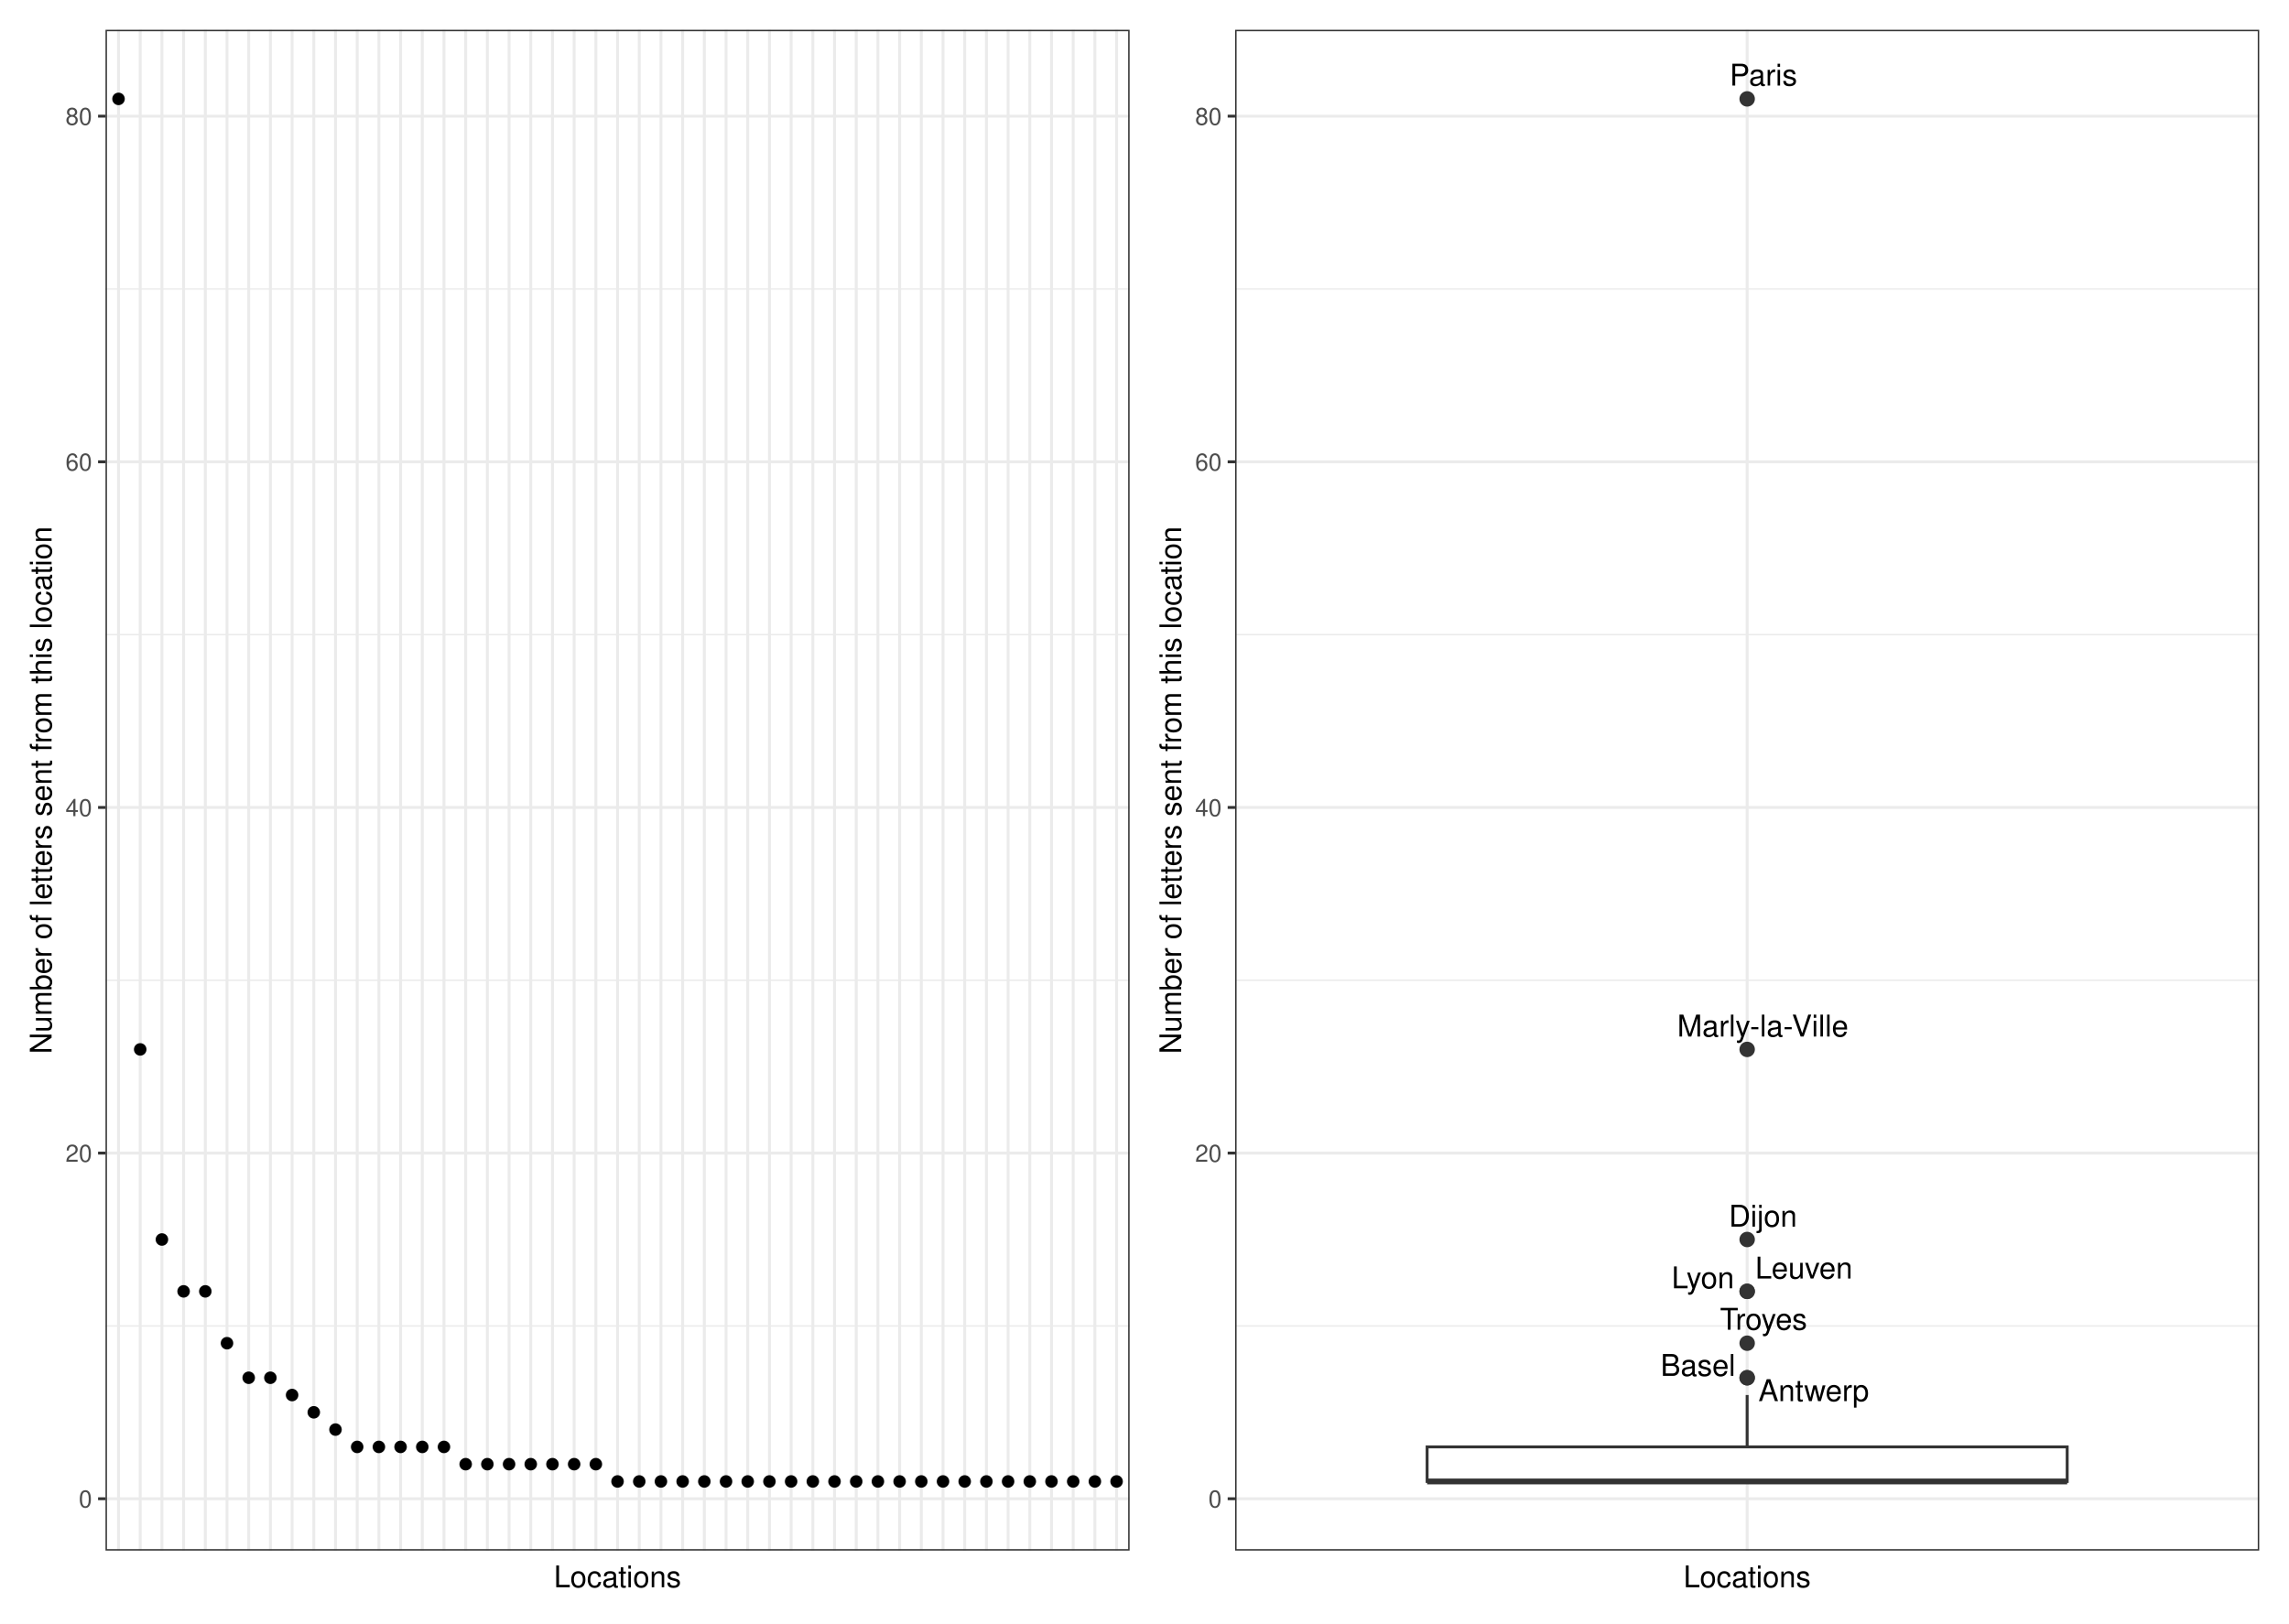
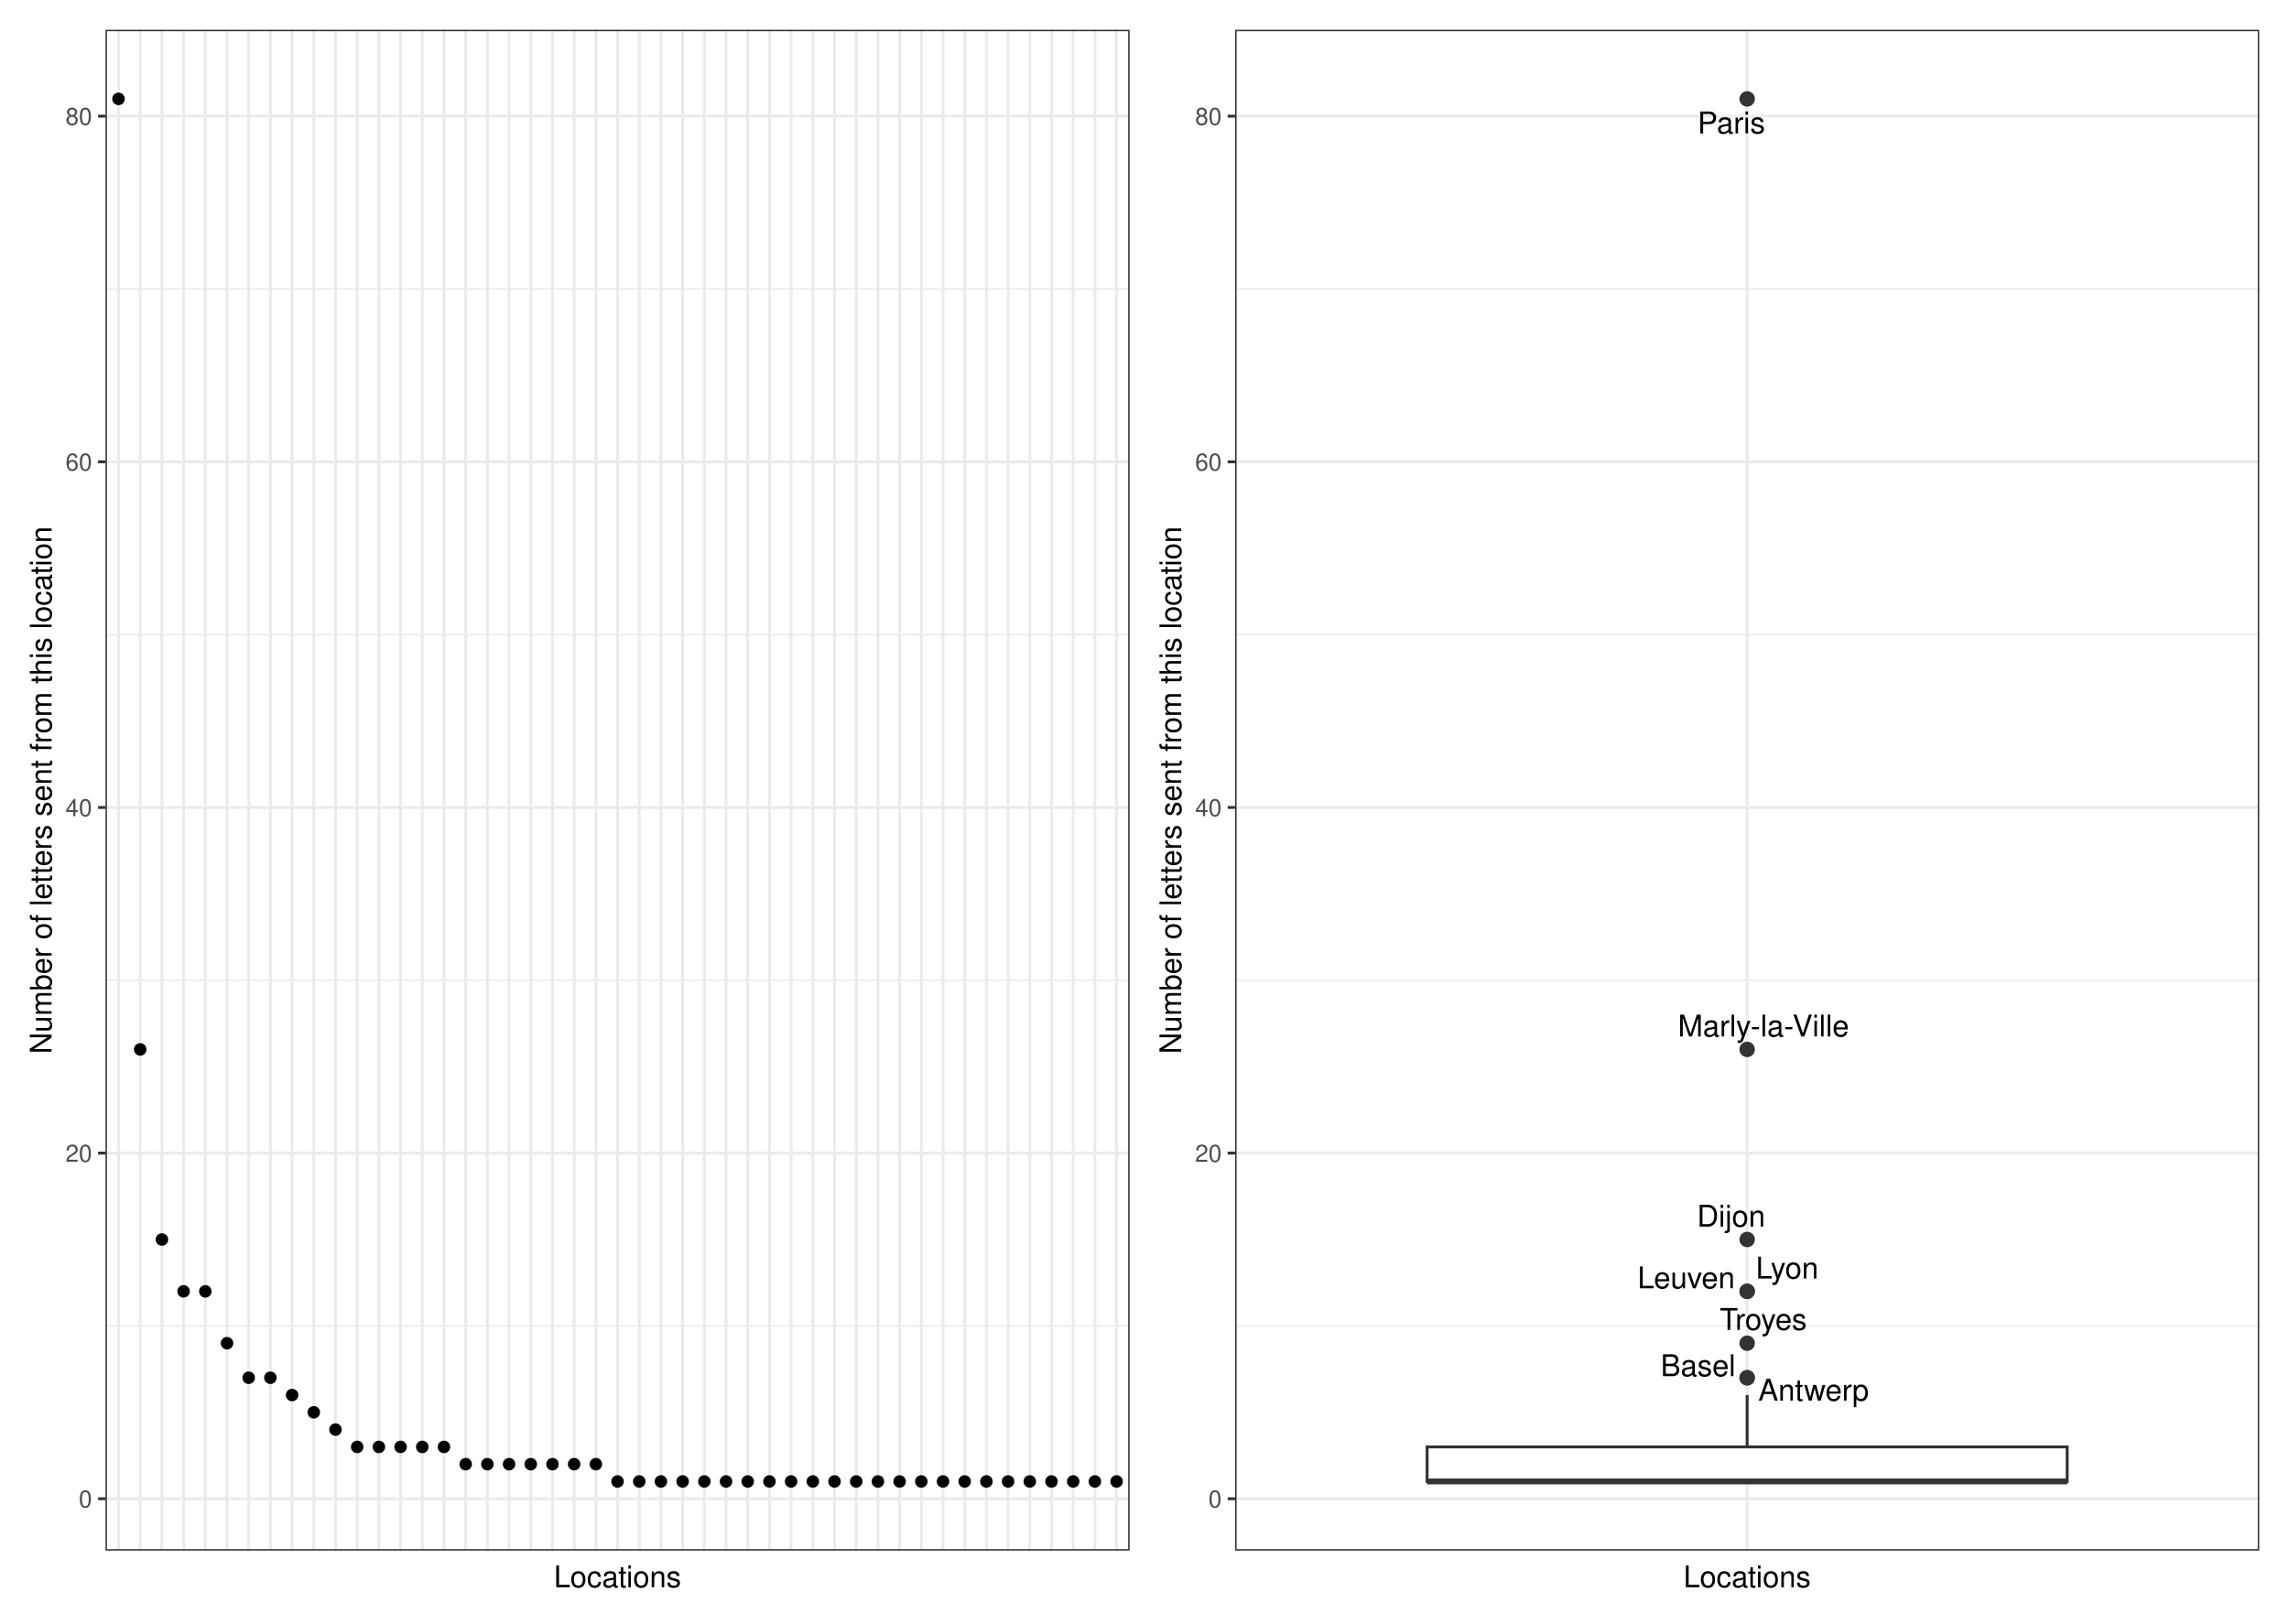
<svg xmlns="http://www.w3.org/2000/svg" class="svglite" width="842.40pt" height="597.60pt" viewBox="0 0 842.40 597.60">
  <defs>
    <style type="text/css">
    .svglite line, .svglite polyline, .svglite polygon, .svglite path, .svglite rect, .svglite circle {
      fill: none;
      stroke: #000000;
      stroke-linecap: round;
      stroke-linejoin: round;
      stroke-miterlimit: 10.00;
    }
    .svglite text {
      white-space: pre;
    }
  </style>
  </defs>
  <rect width="100%" height="100%" style="stroke: none; fill: #FFFFFF;" />
  <defs>
    <clipPath id="cpMC4wMHw4NDIuNDB8MC4wMHw1OTcuNjA=">
      <rect x="0.00" y="0.00" width="842.40" height="597.60" />
    </clipPath>
  </defs>
  <g clip-path="url(#cpMC4wMHw4NDIuNDB8MC4wMHw1OTcuNjA=)">
    <rect x="0" y="-0" width="842.40" height="597.60" style="stroke-width: 1.07; stroke: #FFFFFF; fill: #FFFFFF;" />
  </g>
  <defs>
    <clipPath id="cpMzguODN8ODMxLjQ0fDEwLjk2fDU3MC43NA==">
      <rect x="38.83" y="10.96" width="792.61" height="559.78" />
    </clipPath>
  </defs>
  <g clip-path="url(#cpMzguODN8ODMxLjQ0fDEwLjk2fDU3MC43NA==)">
</g>
  <g clip-path="url(#cpMC4wMHw4NDIuNDB8MC4wMHw1OTcuNjA=)">
</g>
  <defs>
    <clipPath id="cpNS40OHw0MjEuMjB8NS40OHw1OTIuMTI=">
      <rect x="5.48" y="5.48" width="415.72" height="586.64" />
    </clipPath>
  </defs>
  <g clip-path="url(#cpNS40OHw0MjEuMjB8NS40OHw1OTIuMTI=)">
    <rect x="5.48" y="5.48" width="415.72" height="586.64" style="stroke-width: 1.07; stroke: #FFFFFF; fill: #FFFFFF;" />
  </g>
  <g clip-path="url(#cpMC4wMHw4NDIuNDB8MC4wMHw1OTcuNjA=)">
</g>
  <defs>
    <clipPath id="cpNDIxLjIwfDgzNi45Mnw1LjQ4fDU5Mi4xMg==">
      <rect x="421.20" y="5.48" width="415.72" height="586.64" />
    </clipPath>
  </defs>
  <g clip-path="url(#cpNDIxLjIwfDgzNi45Mnw1LjQ4fDU5Mi4xMg==)">
    <rect x="421.20" y="5.48" width="415.72" height="586.64" style="stroke-width: 1.07; stroke: #FFFFFF; fill: #FFFFFF;" />
  </g>
  <g clip-path="url(#cpMC4wMHw4NDIuNDB8MC4wMHw1OTcuNjA=)">
</g>
  <defs>
    <clipPath id="cpMzguODN8NDE1LjcyfDEwLjk2fDU3MC43NA==">
      <rect x="38.83" y="10.96" width="376.89" height="559.78" />
    </clipPath>
  </defs>
  <g clip-path="url(#cpMzguODN8NDE1LjcyfDEwLjk2fDU3MC43NA==)">
    <rect x="38.83" y="10.96" width="376.89" height="559.78" style="stroke-width: 1.07; stroke: none; fill: #FFFFFF;" />
    <polyline points="38.83,488.05 415.72,488.05 " style="stroke-width: 0.53; stroke: #EBEBEB; stroke-linecap: butt;" />
    <polyline points="38.83,360.82 415.72,360.82 " style="stroke-width: 0.53; stroke: #EBEBEB; stroke-linecap: butt;" />
    <polyline points="38.83,233.60 415.72,233.60 " style="stroke-width: 0.53; stroke: #EBEBEB; stroke-linecap: butt;" />
    <polyline points="38.83,106.38 415.72,106.38 " style="stroke-width: 0.53; stroke: #EBEBEB; stroke-linecap: butt;" />
    <polyline points="38.83,551.66 415.72,551.66 " style="stroke-width: 1.07; stroke: #EBEBEB; stroke-linecap: butt;" />
    <polyline points="38.83,424.44 415.72,424.44 " style="stroke-width: 1.07; stroke: #EBEBEB; stroke-linecap: butt;" />
    <polyline points="38.83,297.21 415.72,297.21 " style="stroke-width: 1.07; stroke: #EBEBEB; stroke-linecap: butt;" />
    <polyline points="38.83,169.99 415.72,169.99 " style="stroke-width: 1.07; stroke: #EBEBEB; stroke-linecap: butt;" />
    <polyline points="38.83,42.76 415.72,42.76 " style="stroke-width: 1.07; stroke: #EBEBEB; stroke-linecap: butt;" />
    <polyline points="43.62,570.74 43.62,10.96 " style="stroke-width: 1.07; stroke: #EBEBEB; stroke-linecap: butt;" />
    <polyline points="51.60,570.74 51.60,10.96 " style="stroke-width: 1.07; stroke: #EBEBEB; stroke-linecap: butt;" />
    <polyline points="59.59,570.74 59.59,10.96 " style="stroke-width: 1.07; stroke: #EBEBEB; stroke-linecap: butt;" />
    <polyline points="67.57,570.74 67.57,10.96 " style="stroke-width: 1.07; stroke: #EBEBEB; stroke-linecap: butt;" />
    <polyline points="75.56,570.74 75.56,10.96 " style="stroke-width: 1.07; stroke: #EBEBEB; stroke-linecap: butt;" />
    <polyline points="83.54,570.74 83.54,10.96 " style="stroke-width: 1.07; stroke: #EBEBEB; stroke-linecap: butt;" />
    <polyline points="91.53,570.74 91.53,10.96 " style="stroke-width: 1.07; stroke: #EBEBEB; stroke-linecap: butt;" />
    <polyline points="99.51,570.74 99.51,10.96 " style="stroke-width: 1.07; stroke: #EBEBEB; stroke-linecap: butt;" />
    <polyline points="107.50,570.74 107.50,10.96 " style="stroke-width: 1.07; stroke: #EBEBEB; stroke-linecap: butt;" />
    <polyline points="115.48,570.74 115.48,10.96 " style="stroke-width: 1.07; stroke: #EBEBEB; stroke-linecap: butt;" />
    <polyline points="123.47,570.74 123.47,10.96 " style="stroke-width: 1.07; stroke: #EBEBEB; stroke-linecap: butt;" />
    <polyline points="131.45,570.74 131.45,10.96 " style="stroke-width: 1.07; stroke: #EBEBEB; stroke-linecap: butt;" />
    <polyline points="139.44,570.74 139.44,10.96 " style="stroke-width: 1.07; stroke: #EBEBEB; stroke-linecap: butt;" />
    <polyline points="147.42,570.74 147.42,10.96 " style="stroke-width: 1.07; stroke: #EBEBEB; stroke-linecap: butt;" />
    <polyline points="155.41,570.74 155.41,10.96 " style="stroke-width: 1.07; stroke: #EBEBEB; stroke-linecap: butt;" />
    <polyline points="163.39,570.74 163.39,10.96 " style="stroke-width: 1.07; stroke: #EBEBEB; stroke-linecap: butt;" />
    <polyline points="171.38,570.74 171.38,10.96 " style="stroke-width: 1.07; stroke: #EBEBEB; stroke-linecap: butt;" />
    <polyline points="179.36,570.74 179.36,10.96 " style="stroke-width: 1.07; stroke: #EBEBEB; stroke-linecap: butt;" />
    <polyline points="187.35,570.74 187.35,10.96 " style="stroke-width: 1.07; stroke: #EBEBEB; stroke-linecap: butt;" />
    <polyline points="195.33,570.74 195.33,10.96 " style="stroke-width: 1.07; stroke: #EBEBEB; stroke-linecap: butt;" />
    <polyline points="203.32,570.74 203.32,10.96 " style="stroke-width: 1.07; stroke: #EBEBEB; stroke-linecap: butt;" />
    <polyline points="211.30,570.74 211.30,10.96 " style="stroke-width: 1.07; stroke: #EBEBEB; stroke-linecap: butt;" />
    <polyline points="219.29,570.74 219.29,10.96 " style="stroke-width: 1.07; stroke: #EBEBEB; stroke-linecap: butt;" />
    <polyline points="227.27,570.74 227.27,10.96 " style="stroke-width: 1.07; stroke: #EBEBEB; stroke-linecap: butt;" />
    <polyline points="235.26,570.74 235.26,10.96 " style="stroke-width: 1.07; stroke: #EBEBEB; stroke-linecap: butt;" />
    <polyline points="243.24,570.74 243.24,10.96 " style="stroke-width: 1.07; stroke: #EBEBEB; stroke-linecap: butt;" />
    <polyline points="251.23,570.74 251.23,10.96 " style="stroke-width: 1.07; stroke: #EBEBEB; stroke-linecap: butt;" />
    <polyline points="259.21,570.74 259.21,10.96 " style="stroke-width: 1.07; stroke: #EBEBEB; stroke-linecap: butt;" />
    <polyline points="267.20,570.74 267.20,10.96 " style="stroke-width: 1.07; stroke: #EBEBEB; stroke-linecap: butt;" />
    <polyline points="275.18,570.74 275.18,10.96 " style="stroke-width: 1.07; stroke: #EBEBEB; stroke-linecap: butt;" />
    <polyline points="283.17,570.74 283.17,10.96 " style="stroke-width: 1.07; stroke: #EBEBEB; stroke-linecap: butt;" />
    <polyline points="291.15,570.74 291.15,10.96 " style="stroke-width: 1.07; stroke: #EBEBEB; stroke-linecap: butt;" />
    <polyline points="299.14,570.74 299.14,10.96 " style="stroke-width: 1.07; stroke: #EBEBEB; stroke-linecap: butt;" />
    <polyline points="307.12,570.74 307.12,10.96 " style="stroke-width: 1.07; stroke: #EBEBEB; stroke-linecap: butt;" />
    <polyline points="315.11,570.74 315.11,10.96 " style="stroke-width: 1.07; stroke: #EBEBEB; stroke-linecap: butt;" />
    <polyline points="323.09,570.74 323.09,10.96 " style="stroke-width: 1.07; stroke: #EBEBEB; stroke-linecap: butt;" />
    <polyline points="331.08,570.74 331.08,10.96 " style="stroke-width: 1.07; stroke: #EBEBEB; stroke-linecap: butt;" />
    <polyline points="339.06,570.74 339.06,10.96 " style="stroke-width: 1.07; stroke: #EBEBEB; stroke-linecap: butt;" />
    <polyline points="347.05,570.74 347.05,10.96 " style="stroke-width: 1.07; stroke: #EBEBEB; stroke-linecap: butt;" />
    <polyline points="355.03,570.74 355.03,10.96 " style="stroke-width: 1.07; stroke: #EBEBEB; stroke-linecap: butt;" />
    <polyline points="363.02,570.74 363.02,10.96 " style="stroke-width: 1.07; stroke: #EBEBEB; stroke-linecap: butt;" />
    <polyline points="371.00,570.74 371.00,10.96 " style="stroke-width: 1.07; stroke: #EBEBEB; stroke-linecap: butt;" />
    <polyline points="378.99,570.74 378.99,10.96 " style="stroke-width: 1.07; stroke: #EBEBEB; stroke-linecap: butt;" />
    <polyline points="386.97,570.74 386.97,10.96 " style="stroke-width: 1.07; stroke: #EBEBEB; stroke-linecap: butt;" />
    <polyline points="394.96,570.74 394.96,10.96 " style="stroke-width: 1.07; stroke: #EBEBEB; stroke-linecap: butt;" />
    <polyline points="402.94,570.74 402.94,10.96 " style="stroke-width: 1.07; stroke: #EBEBEB; stroke-linecap: butt;" />
    <polyline points="410.93,570.74 410.93,10.96 " style="stroke-width: 1.07; stroke: #EBEBEB; stroke-linecap: butt;" />
    <circle cx="43.62" cy="36.40" r="1.95" style="stroke-width: 0.71; fill: #000000;" />
    <circle cx="51.60" cy="386.27" r="1.95" style="stroke-width: 0.71; fill: #000000;" />
    <circle cx="59.59" cy="456.24" r="1.95" style="stroke-width: 0.71; fill: #000000;" />
    <circle cx="75.56" cy="475.33" r="1.95" style="stroke-width: 0.71; fill: #000000;" />
    <circle cx="67.57" cy="475.33" r="1.95" style="stroke-width: 0.71; fill: #000000;" />
    <circle cx="83.54" cy="494.41" r="1.95" style="stroke-width: 0.71; fill: #000000;" />
    <circle cx="91.53" cy="507.13" r="1.95" style="stroke-width: 0.71; fill: #000000;" />
    <circle cx="99.51" cy="507.13" r="1.95" style="stroke-width: 0.71; fill: #000000;" />
    <circle cx="107.50" cy="513.49" r="1.95" style="stroke-width: 0.71; fill: #000000;" />
    <circle cx="115.48" cy="519.85" r="1.95" style="stroke-width: 0.71; fill: #000000;" />
    <circle cx="123.47" cy="526.21" r="1.95" style="stroke-width: 0.71; fill: #000000;" />
    <circle cx="131.45" cy="532.58" r="1.95" style="stroke-width: 0.71; fill: #000000;" />
    <circle cx="139.44" cy="532.58" r="1.95" style="stroke-width: 0.71; fill: #000000;" />
    <circle cx="147.42" cy="532.58" r="1.95" style="stroke-width: 0.71; fill: #000000;" />
    <circle cx="155.41" cy="532.58" r="1.95" style="stroke-width: 0.71; fill: #000000;" />
    <circle cx="163.39" cy="532.58" r="1.95" style="stroke-width: 0.71; fill: #000000;" />
    <circle cx="195.33" cy="538.94" r="1.95" style="stroke-width: 0.71; fill: #000000;" />
    <circle cx="187.35" cy="538.94" r="1.95" style="stroke-width: 0.71; fill: #000000;" />
    <circle cx="203.32" cy="538.94" r="1.95" style="stroke-width: 0.71; fill: #000000;" />
    <circle cx="211.30" cy="538.94" r="1.95" style="stroke-width: 0.71; fill: #000000;" />
    <circle cx="179.36" cy="538.94" r="1.95" style="stroke-width: 0.71; fill: #000000;" />
    <circle cx="171.38" cy="538.94" r="1.95" style="stroke-width: 0.71; fill: #000000;" />
    <circle cx="219.29" cy="538.94" r="1.95" style="stroke-width: 0.71; fill: #000000;" />
    <circle cx="402.94" cy="545.30" r="1.95" style="stroke-width: 0.71; fill: #000000;" />
    <circle cx="394.96" cy="545.30" r="1.95" style="stroke-width: 0.71; fill: #000000;" />
    <circle cx="386.97" cy="545.30" r="1.95" style="stroke-width: 0.71; fill: #000000;" />
    <circle cx="378.99" cy="545.30" r="1.95" style="stroke-width: 0.71; fill: #000000;" />
    <circle cx="410.93" cy="545.30" r="1.95" style="stroke-width: 0.71; fill: #000000;" />
    <circle cx="371.00" cy="545.30" r="1.95" style="stroke-width: 0.71; fill: #000000;" />
    <circle cx="331.08" cy="545.30" r="1.95" style="stroke-width: 0.71; fill: #000000;" />
    <circle cx="291.15" cy="545.30" r="1.95" style="stroke-width: 0.71; fill: #000000;" />
    <circle cx="227.27" cy="545.30" r="1.95" style="stroke-width: 0.71; fill: #000000;" />
    <circle cx="235.26" cy="545.30" r="1.95" style="stroke-width: 0.71; fill: #000000;" />
    <circle cx="243.24" cy="545.30" r="1.95" style="stroke-width: 0.71; fill: #000000;" />
    <circle cx="251.23" cy="545.30" r="1.95" style="stroke-width: 0.71; fill: #000000;" />
    <circle cx="259.21" cy="545.30" r="1.95" style="stroke-width: 0.71; fill: #000000;" />
    <circle cx="267.20" cy="545.30" r="1.95" style="stroke-width: 0.71; fill: #000000;" />
    <circle cx="275.18" cy="545.30" r="1.95" style="stroke-width: 0.71; fill: #000000;" />
    <circle cx="283.17" cy="545.30" r="1.95" style="stroke-width: 0.71; fill: #000000;" />
    <circle cx="363.02" cy="545.30" r="1.95" style="stroke-width: 0.71; fill: #000000;" />
    <circle cx="299.14" cy="545.30" r="1.95" style="stroke-width: 0.71; fill: #000000;" />
    <circle cx="307.12" cy="545.30" r="1.95" style="stroke-width: 0.71; fill: #000000;" />
    <circle cx="315.11" cy="545.30" r="1.95" style="stroke-width: 0.71; fill: #000000;" />
    <circle cx="323.09" cy="545.30" r="1.95" style="stroke-width: 0.71; fill: #000000;" />
    <circle cx="339.06" cy="545.30" r="1.95" style="stroke-width: 0.71; fill: #000000;" />
    <circle cx="347.05" cy="545.30" r="1.95" style="stroke-width: 0.71; fill: #000000;" />
    <circle cx="355.03" cy="545.30" r="1.95" style="stroke-width: 0.71; fill: #000000;" />
    <rect x="38.83" y="10.96" width="376.89" height="559.78" style="stroke-width: 1.07; stroke: #333333;" />
  </g>
  <g clip-path="url(#cpMC4wMHw4NDIuNDB8MC4wMHw1OTcuNjA=)">
    <text x="33.89" y="554.87" text-anchor="end" style="font-size: 8.80px; font-weight: 0;fill: #4D4D4D; font-family: &quot;Nimbus Sans&quot;;" textLength="4.89px" lengthAdjust="spacingAndGlyphs">0</text>
    <text x="33.89" y="427.64" text-anchor="end" style="font-size: 8.80px; font-weight: 0;fill: #4D4D4D; font-family: &quot;Nimbus Sans&quot;;" textLength="9.78px" lengthAdjust="spacingAndGlyphs">20</text>
    <text x="33.89" y="300.42" text-anchor="end" style="font-size: 8.80px; font-weight: 0;fill: #4D4D4D; font-family: &quot;Nimbus Sans&quot;;" textLength="9.78px" lengthAdjust="spacingAndGlyphs">40</text>
    <text x="33.89" y="173.20" text-anchor="end" style="font-size: 8.80px; font-weight: 0;fill: #4D4D4D; font-family: &quot;Nimbus Sans&quot;;" textLength="9.78px" lengthAdjust="spacingAndGlyphs">60</text>
    <text x="33.89" y="45.97" text-anchor="end" style="font-size: 8.80px; font-weight: 0;fill: #4D4D4D; font-family: &quot;Nimbus Sans&quot;;" textLength="9.78px" lengthAdjust="spacingAndGlyphs">80</text>
    <polyline points="36.09,551.66 38.83,551.66 " style="stroke-width: 1.07; stroke: #333333; stroke-linecap: butt;" />
    <polyline points="36.09,424.44 38.83,424.44 " style="stroke-width: 1.07; stroke: #333333; stroke-linecap: butt;" />
    <polyline points="36.09,297.21 38.83,297.21 " style="stroke-width: 1.07; stroke: #333333; stroke-linecap: butt;" />
    <polyline points="36.09,169.99 38.83,169.99 " style="stroke-width: 1.07; stroke: #333333; stroke-linecap: butt;" />
    <polyline points="36.09,42.76 38.83,42.76 " style="stroke-width: 1.07; stroke: #333333; stroke-linecap: butt;" />
    <text x="227.27" y="584.24" text-anchor="middle" style="font-size: 11.00px; font-weight: 0; font-family: &quot;Nimbus Sans&quot;;" textLength="47.07px" lengthAdjust="spacingAndGlyphs">Locations</text>
    <text transform="translate(18.98,290.85) rotate(-90)" text-anchor="middle" style="font-size: 11.00px; font-weight: 0; font-family: &quot;Nimbus Sans&quot;;" textLength="194.39px" lengthAdjust="spacingAndGlyphs">Number of letters sent from this location</text>
  </g>
  <defs>
    <clipPath id="cpNDU0LjU1fDgzMS40NHwxMC45Nnw1NzAuNzQ=">
      <rect x="454.55" y="10.96" width="376.89" height="559.78" />
    </clipPath>
  </defs>
  <g clip-path="url(#cpNDU0LjU1fDgzMS40NHwxMC45Nnw1NzAuNzQ=)">
    <rect x="454.55" y="10.96" width="376.89" height="559.78" style="stroke-width: 1.07; stroke: none; fill: #FFFFFF;" />
    <polyline points="454.55,488.05 831.44,488.05 " style="stroke-width: 0.53; stroke: #EBEBEB; stroke-linecap: butt;" />
    <polyline points="454.55,360.82 831.44,360.82 " style="stroke-width: 0.53; stroke: #EBEBEB; stroke-linecap: butt;" />
    <polyline points="454.55,233.60 831.44,233.60 " style="stroke-width: 0.53; stroke: #EBEBEB; stroke-linecap: butt;" />
    <polyline points="454.55,106.38 831.44,106.38 " style="stroke-width: 0.53; stroke: #EBEBEB; stroke-linecap: butt;" />
    <polyline points="454.55,551.66 831.44,551.66 " style="stroke-width: 1.07; stroke: #EBEBEB; stroke-linecap: butt;" />
    <polyline points="454.55,424.44 831.44,424.44 " style="stroke-width: 1.07; stroke: #EBEBEB; stroke-linecap: butt;" />
    <polyline points="454.55,297.21 831.44,297.21 " style="stroke-width: 1.07; stroke: #EBEBEB; stroke-linecap: butt;" />
    <polyline points="454.55,169.99 831.44,169.99 " style="stroke-width: 1.07; stroke: #EBEBEB; stroke-linecap: butt;" />
    <polyline points="454.55,42.76 831.44,42.76 " style="stroke-width: 1.07; stroke: #EBEBEB; stroke-linecap: butt;" />
    <polyline points="642.99,570.74 642.99,10.96 " style="stroke-width: 1.07; stroke: #EBEBEB; stroke-linecap: butt;" />
    <circle cx="642.99" cy="36.40" r="2.49" style="stroke-width: 0.71; stroke: #333333; fill: #333333;" />
    <circle cx="642.99" cy="386.27" r="2.49" style="stroke-width: 0.71; stroke: #333333; fill: #333333;" />
    <circle cx="642.99" cy="456.24" r="2.49" style="stroke-width: 0.71; stroke: #333333; fill: #333333;" />
    <circle cx="642.99" cy="475.33" r="2.49" style="stroke-width: 0.71; stroke: #333333; fill: #333333;" />
    <circle cx="642.99" cy="475.33" r="2.49" style="stroke-width: 0.71; stroke: #333333; fill: #333333;" />
    <circle cx="642.99" cy="494.41" r="2.49" style="stroke-width: 0.71; stroke: #333333; fill: #333333;" />
    <circle cx="642.99" cy="507.13" r="2.49" style="stroke-width: 0.71; stroke: #333333; fill: #333333;" />
    <circle cx="642.99" cy="507.13" r="2.49" style="stroke-width: 0.71; stroke: #333333; fill: #333333;" />
    <line x1="642.99" y1="532.58" x2="642.99" y2="513.49" style="stroke-width: 1.07; stroke: #333333; stroke-linecap: butt;" />
    <line x1="642.99" y1="545.30" x2="642.99" y2="545.30" style="stroke-width: 1.07; stroke: #333333; stroke-linecap: butt;" />
    <polygon points="525.21,532.58 525.21,545.30 760.77,545.30 760.77,532.58 525.21,532.58 " style="stroke-width: 1.07; stroke: #333333; stroke-linecap: butt; stroke-linejoin: miter; fill: #FFFFFF;" />
    <line x1="525.21" y1="545.30" x2="760.77" y2="545.30" style="stroke-width: 2.13; stroke: #333333; stroke-linecap: butt; stroke-linejoin: miter;" />
-     <text x="648.99" y="31.50" text-anchor="middle" style="font-size: 11.04px; font-weight: 0; font-family: &quot;Nimbus Sans&quot;;" textLength="25.13px" lengthAdjust="spacingAndGlyphs">Paris</text>
-     <text x="648.75" y="381.52" text-anchor="middle" style="font-size: 11.04px; font-weight: 0; font-family: &quot;Nimbus Sans&quot;;" textLength="63.72px" lengthAdjust="spacingAndGlyphs">Marly-la-Ville</text>
-     <text x="648.81" y="451.50" text-anchor="middle" style="font-size: 11.04px; font-weight: 0; font-family: &quot;Nimbus Sans&quot;;" textLength="25.13px" lengthAdjust="spacingAndGlyphs">Dijon</text>
-     <text x="626.70" y="474.19" text-anchor="middle" style="font-size: 11.04px; font-weight: 0; font-family: &quot;Nimbus Sans&quot;;" textLength="23.92px" lengthAdjust="spacingAndGlyphs">Lyon</text>
-     <text x="663.87" y="470.61" text-anchor="middle" style="font-size: 11.04px; font-weight: 0; font-family: &quot;Nimbus Sans&quot;;" textLength="36.19px" lengthAdjust="spacingAndGlyphs">Leuven</text>
-     <text x="649.02" y="489.45" text-anchor="middle" style="font-size: 11.04px; font-weight: 0; font-family: &quot;Nimbus Sans&quot;;" textLength="33.71px" lengthAdjust="spacingAndGlyphs">Troyes</text>
-     <text x="667.49" y="515.72" text-anchor="middle" style="font-size: 11.04px; font-weight: 0; font-family: &quot;Nimbus Sans&quot;;" textLength="40.46px" lengthAdjust="spacingAndGlyphs">Antwerp</text>
-     <text x="624.90" y="506.44" text-anchor="middle" style="font-size: 11.04px; font-weight: 0; font-family: &quot;Nimbus Sans&quot;;" textLength="27.59px" lengthAdjust="spacingAndGlyphs">Basel</text>
+     <text x="637.18" y="49.10" text-anchor="middle" style="font-size: 11.04px; font-weight: 0; font-family: &quot;Nimbus Sans&quot;;" textLength="25.13px" lengthAdjust="spacingAndGlyphs">Paris</text>
+     <text x="649.00" y="381.50" text-anchor="middle" style="font-size: 11.04px; font-weight: 0; font-family: &quot;Nimbus Sans&quot;;" textLength="63.72px" lengthAdjust="spacingAndGlyphs">Marly-la-Ville</text>
+     <text x="637.09" y="451.50" text-anchor="middle" style="font-size: 11.04px; font-weight: 0; font-family: &quot;Nimbus Sans&quot;;" textLength="25.13px" lengthAdjust="spacingAndGlyphs">Dijon</text>
+     <text x="657.70" y="470.61" text-anchor="middle" style="font-size: 11.04px; font-weight: 0; font-family: &quot;Nimbus Sans&quot;;" textLength="23.92px" lengthAdjust="spacingAndGlyphs">Lyon</text>
+     <text x="620.57" y="474.20" text-anchor="middle" style="font-size: 11.04px; font-weight: 0; font-family: &quot;Nimbus Sans&quot;;" textLength="36.19px" lengthAdjust="spacingAndGlyphs">Leuven</text>
+     <text x="648.92" y="489.52" text-anchor="middle" style="font-size: 11.04px; font-weight: 0; font-family: &quot;Nimbus Sans&quot;;" textLength="33.71px" lengthAdjust="spacingAndGlyphs">Troyes</text>
+     <text x="667.43" y="515.55" text-anchor="middle" style="font-size: 11.04px; font-weight: 0; font-family: &quot;Nimbus Sans&quot;;" textLength="40.46px" lengthAdjust="spacingAndGlyphs">Antwerp</text>
+     <text x="624.93" y="506.54" text-anchor="middle" style="font-size: 11.04px; font-weight: 0; font-family: &quot;Nimbus Sans&quot;;" textLength="27.59px" lengthAdjust="spacingAndGlyphs">Basel</text>
    <rect x="454.55" y="10.96" width="376.89" height="559.78" style="stroke-width: 1.07; stroke: #333333;" />
  </g>
  <g clip-path="url(#cpMC4wMHw4NDIuNDB8MC4wMHw1OTcuNjA=)">
    <text x="449.62" y="554.87" text-anchor="end" style="font-size: 8.80px; font-weight: 0;fill: #4D4D4D; font-family: &quot;Nimbus Sans&quot;;" textLength="4.89px" lengthAdjust="spacingAndGlyphs">0</text>
    <text x="449.62" y="427.64" text-anchor="end" style="font-size: 8.80px; font-weight: 0;fill: #4D4D4D; font-family: &quot;Nimbus Sans&quot;;" textLength="9.78px" lengthAdjust="spacingAndGlyphs">20</text>
    <text x="449.62" y="300.42" text-anchor="end" style="font-size: 8.80px; font-weight: 0;fill: #4D4D4D; font-family: &quot;Nimbus Sans&quot;;" textLength="9.78px" lengthAdjust="spacingAndGlyphs">40</text>
    <text x="449.62" y="173.20" text-anchor="end" style="font-size: 8.80px; font-weight: 0;fill: #4D4D4D; font-family: &quot;Nimbus Sans&quot;;" textLength="9.78px" lengthAdjust="spacingAndGlyphs">60</text>
    <text x="449.62" y="45.97" text-anchor="end" style="font-size: 8.80px; font-weight: 0;fill: #4D4D4D; font-family: &quot;Nimbus Sans&quot;;" textLength="9.78px" lengthAdjust="spacingAndGlyphs">80</text>
    <polyline points="451.81,551.66 454.55,551.66 " style="stroke-width: 1.07; stroke: #333333; stroke-linecap: butt;" />
    <polyline points="451.81,424.44 454.55,424.44 " style="stroke-width: 1.07; stroke: #333333; stroke-linecap: butt;" />
    <polyline points="451.81,297.21 454.55,297.21 " style="stroke-width: 1.07; stroke: #333333; stroke-linecap: butt;" />
    <polyline points="451.81,169.99 454.55,169.99 " style="stroke-width: 1.07; stroke: #333333; stroke-linecap: butt;" />
    <polyline points="451.81,42.76 454.55,42.76 " style="stroke-width: 1.07; stroke: #333333; stroke-linecap: butt;" />
    <text x="642.99" y="584.24" text-anchor="middle" style="font-size: 11.00px; font-weight: 0; font-family: &quot;Nimbus Sans&quot;;" textLength="47.07px" lengthAdjust="spacingAndGlyphs">Locations</text>
    <text transform="translate(434.70,290.85) rotate(-90)" text-anchor="middle" style="font-size: 11.00px; font-weight: 0; font-family: &quot;Nimbus Sans&quot;;" textLength="194.39px" lengthAdjust="spacingAndGlyphs">Number of letters sent from this location</text>
  </g>
</svg>
